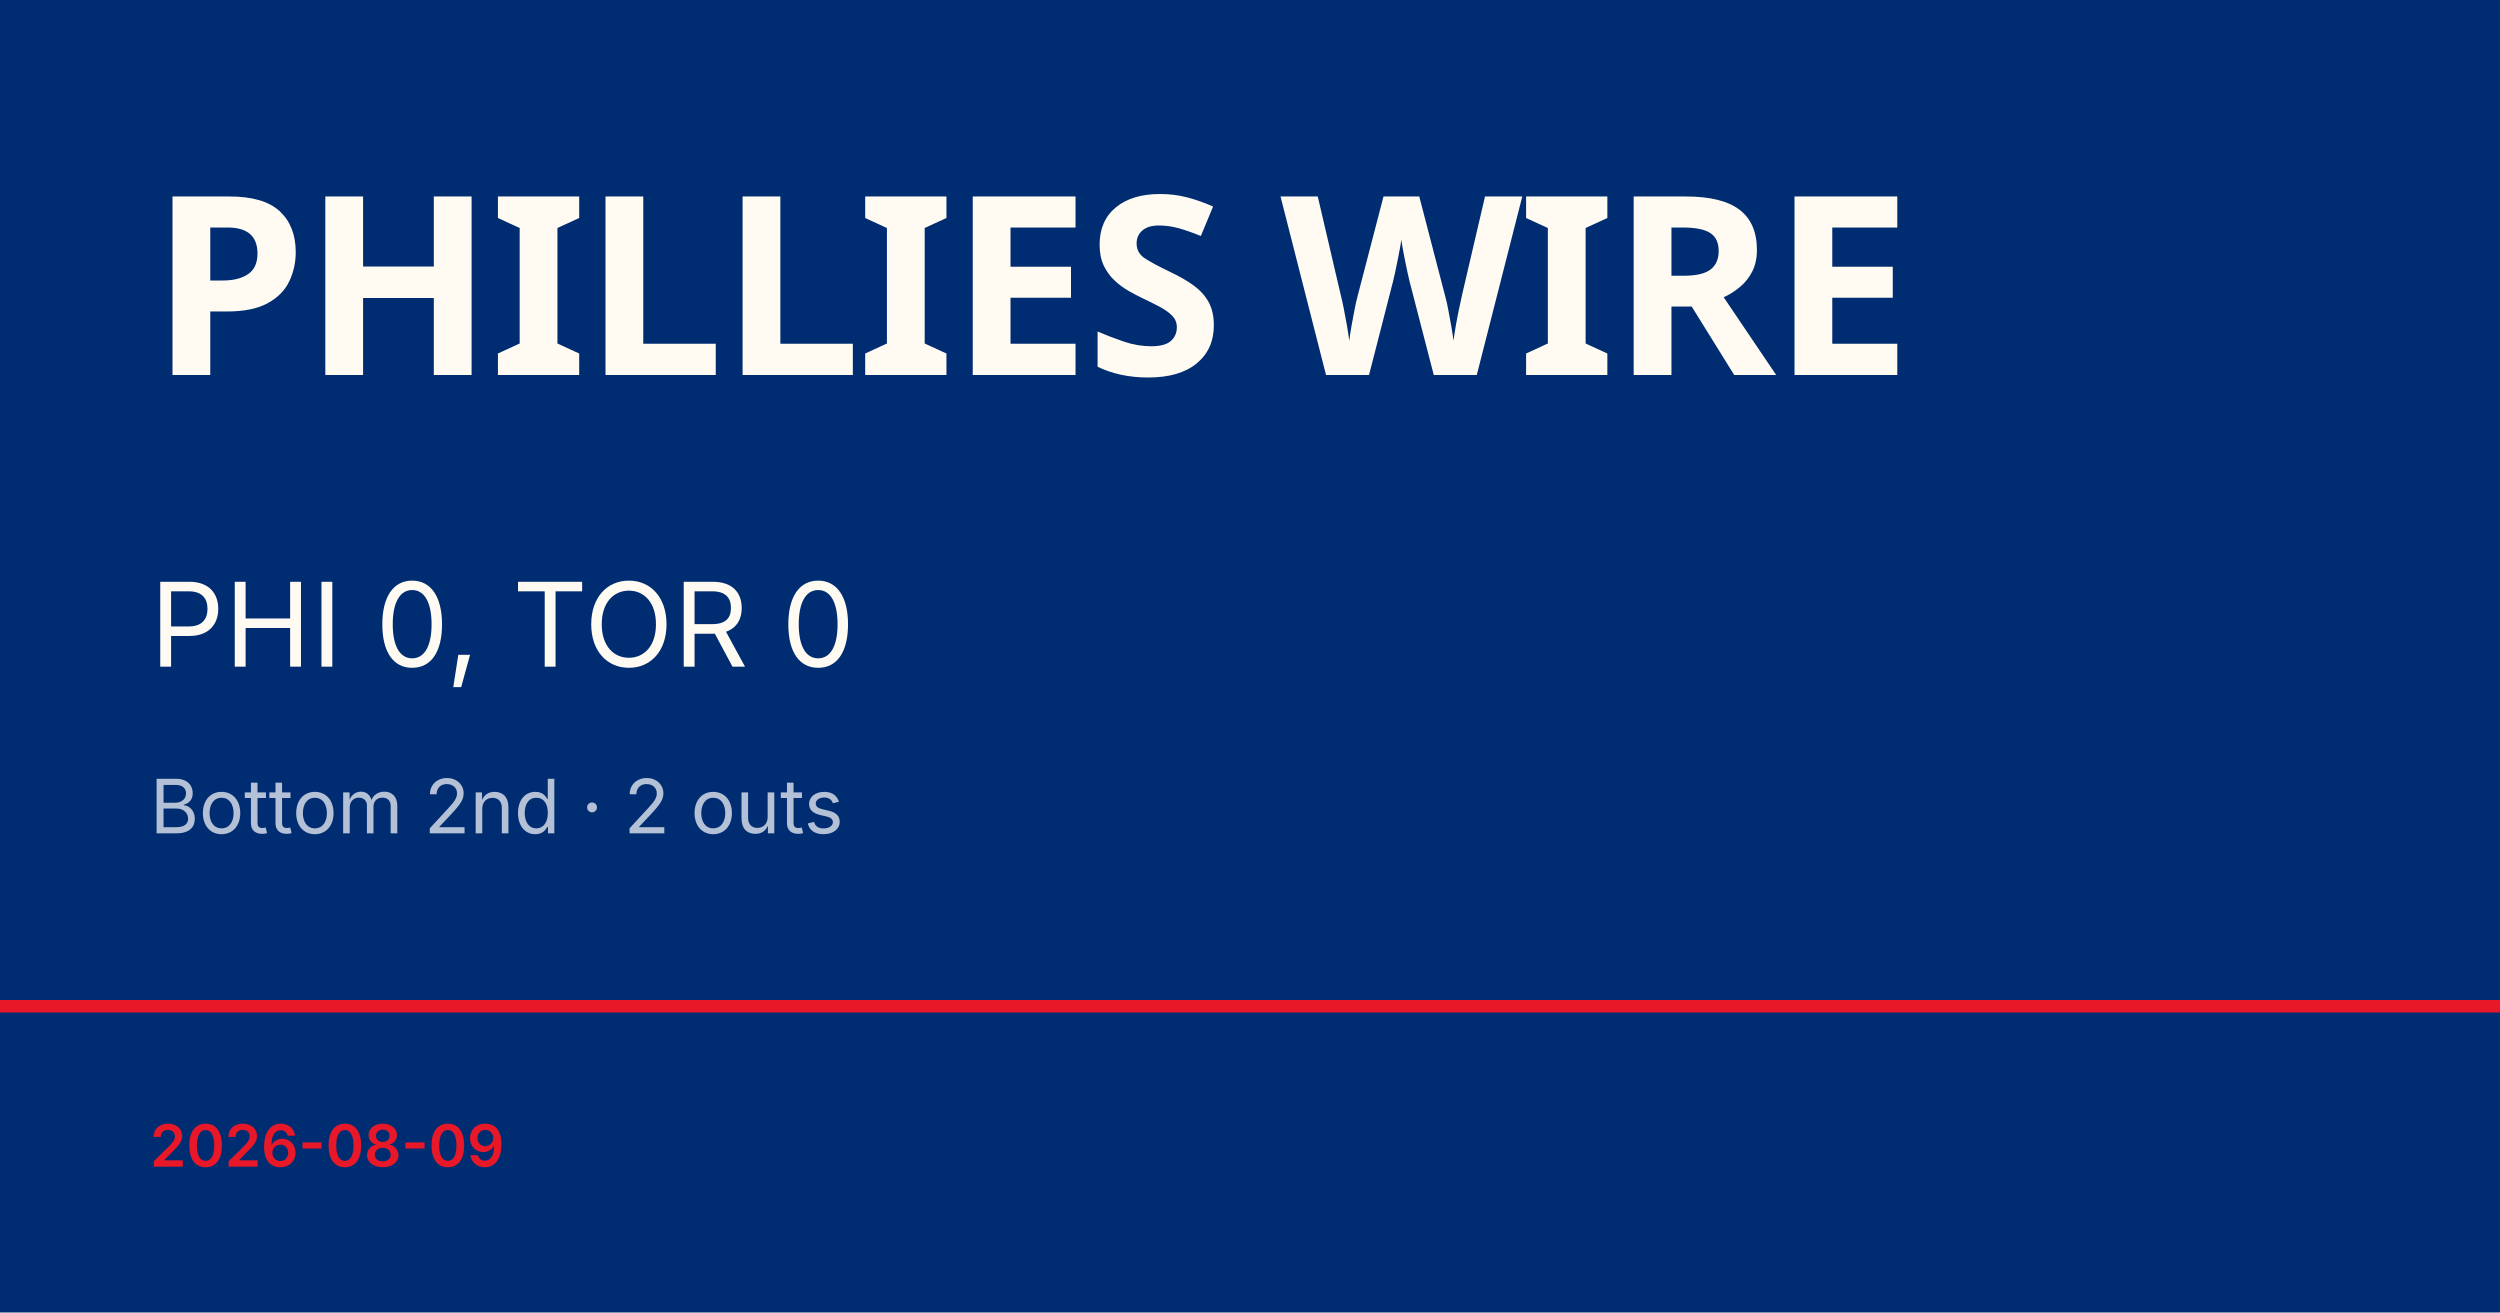
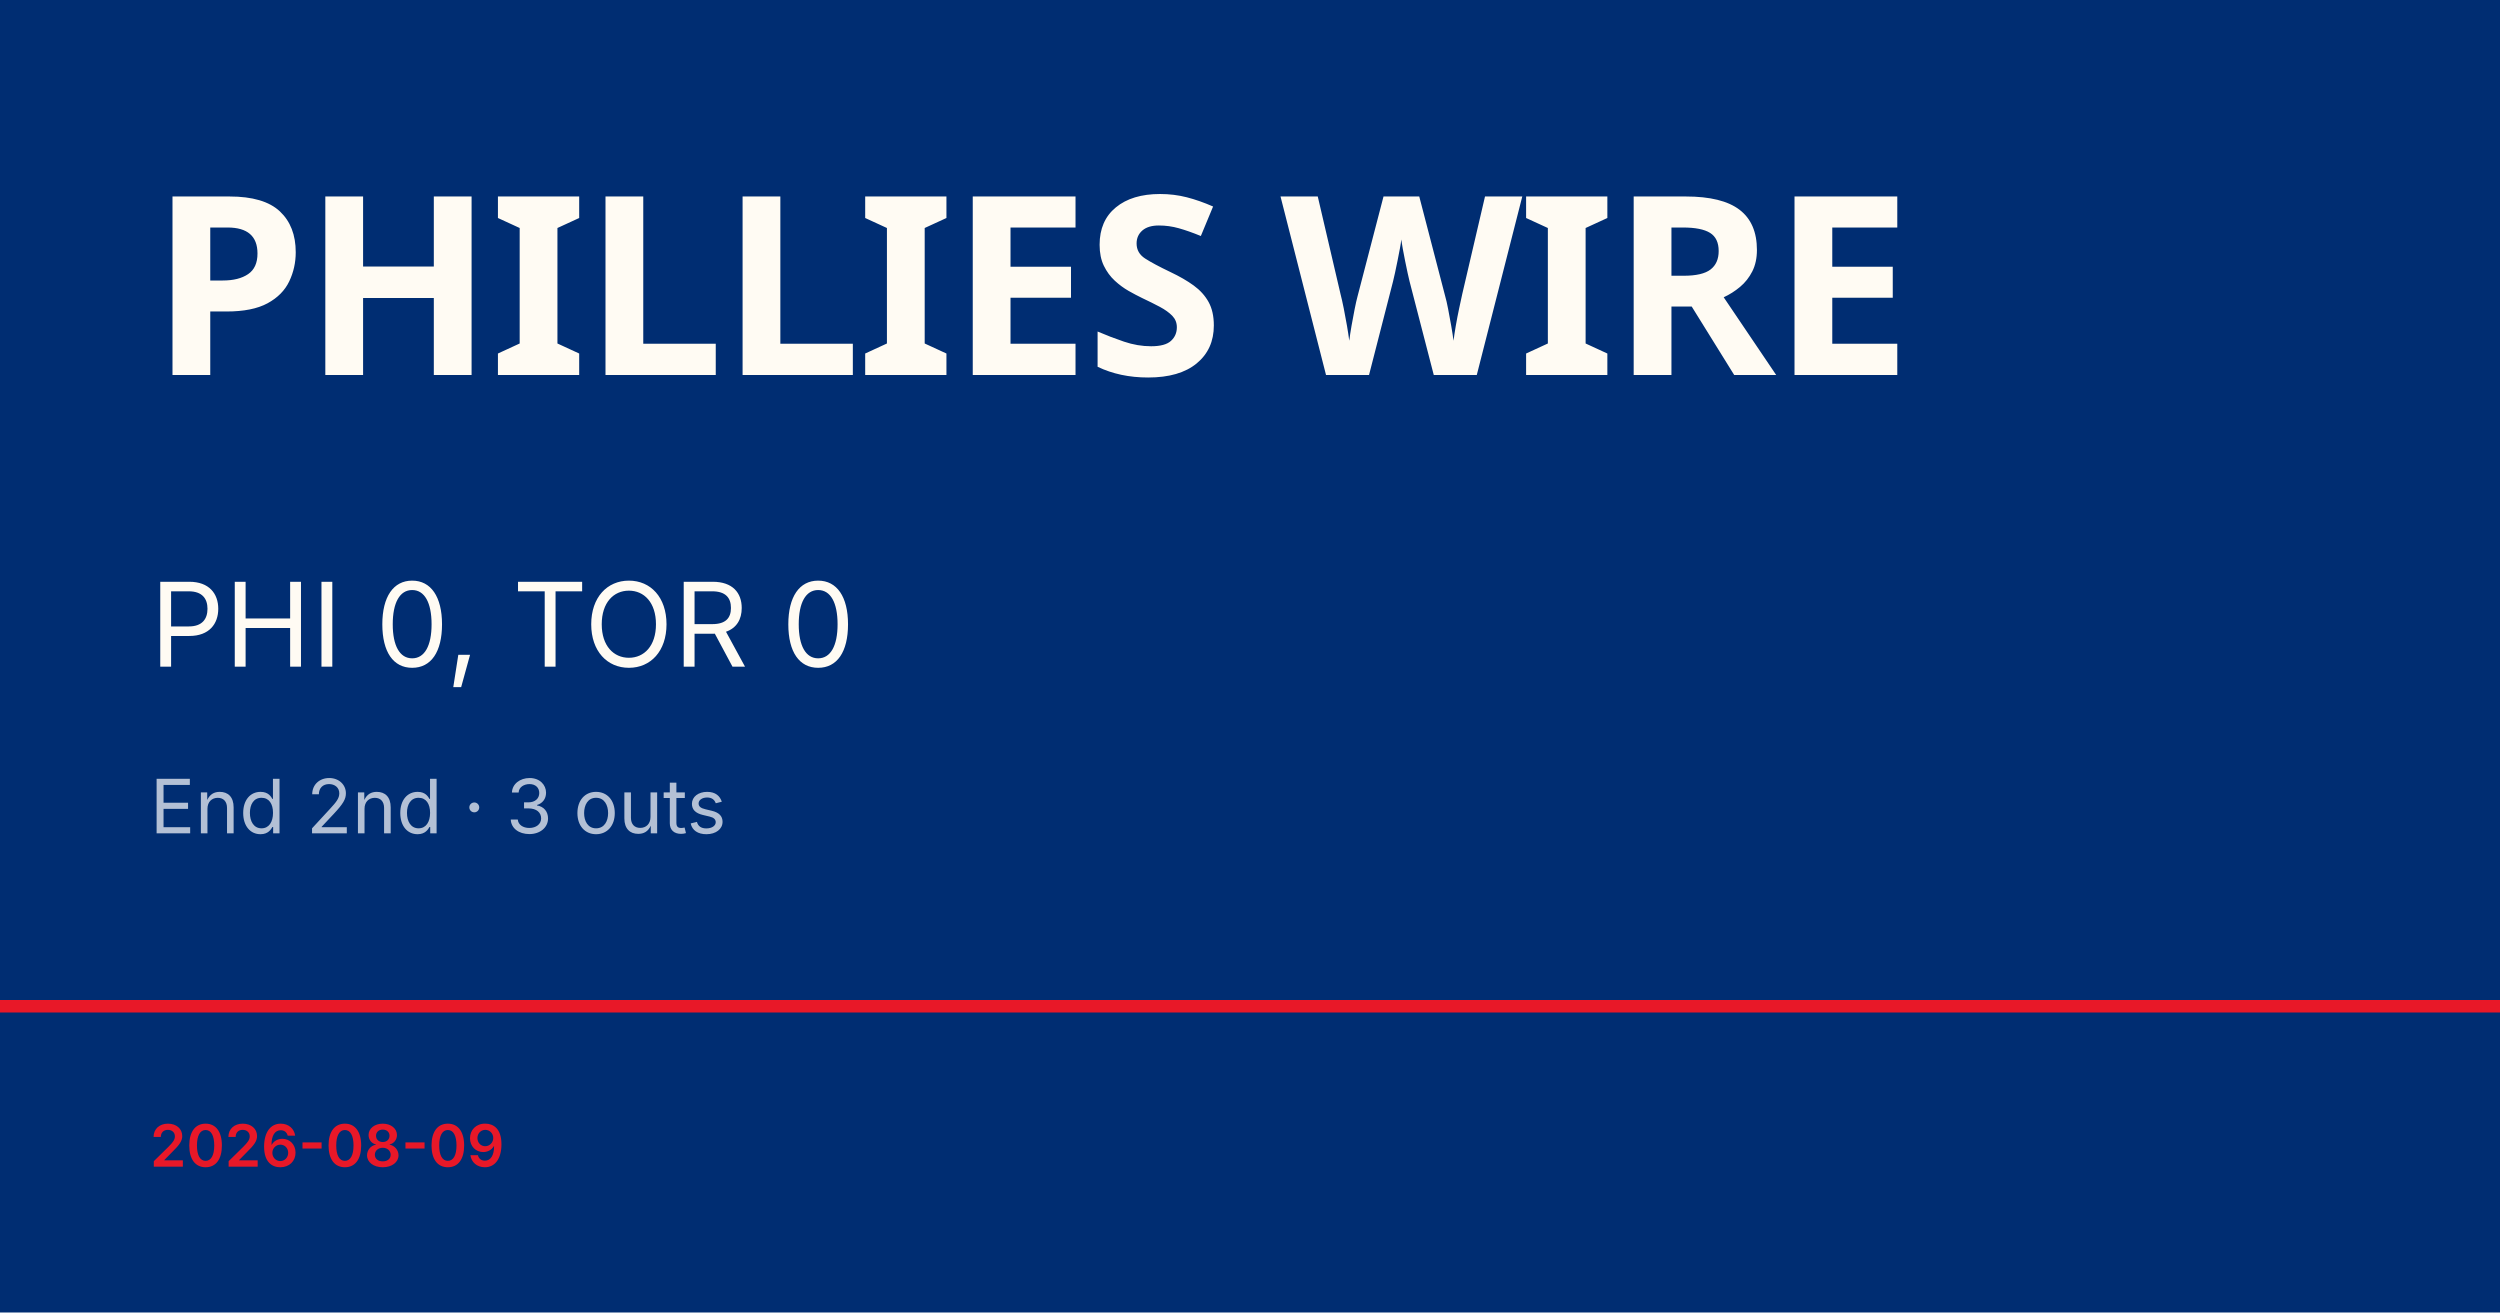
<svg xmlns="http://www.w3.org/2000/svg" viewBox="0 0 1200 630">
  <rect width="1200" height="630" fill="#002d72" />
  <rect y="480" width="1200" height="6" fill="#e81828" />
  <text x="72" y="180" font-family="Barlow Condensed, Impact, sans-serif" font-size="120" font-weight="900" fill="#fffbf3" letter-spacing="-2">PHILLIES WIRE</text>
  <text x="72" y="320" font-family="Inter, Helvetica, sans-serif" font-size="56" fill="#fffbf3">PHI 0, TOR 0</text>
-   <text x="72" y="400" font-family="Inter, Helvetica, sans-serif" font-size="36" fill="rgba(255,255,255,0.7)">Bottom 2nd · 2 outs</text>
+   <text x="72" y="400" font-family="Inter, Helvetica, sans-serif" font-size="36" fill="rgba(255,255,255,0.7)">End 2nd · 3 outs</text>
  <text x="72" y="560" font-family="Inter, Helvetica, sans-serif" font-size="28" fill="#e81828" font-weight="600">2026-08-09</text>
</svg>
